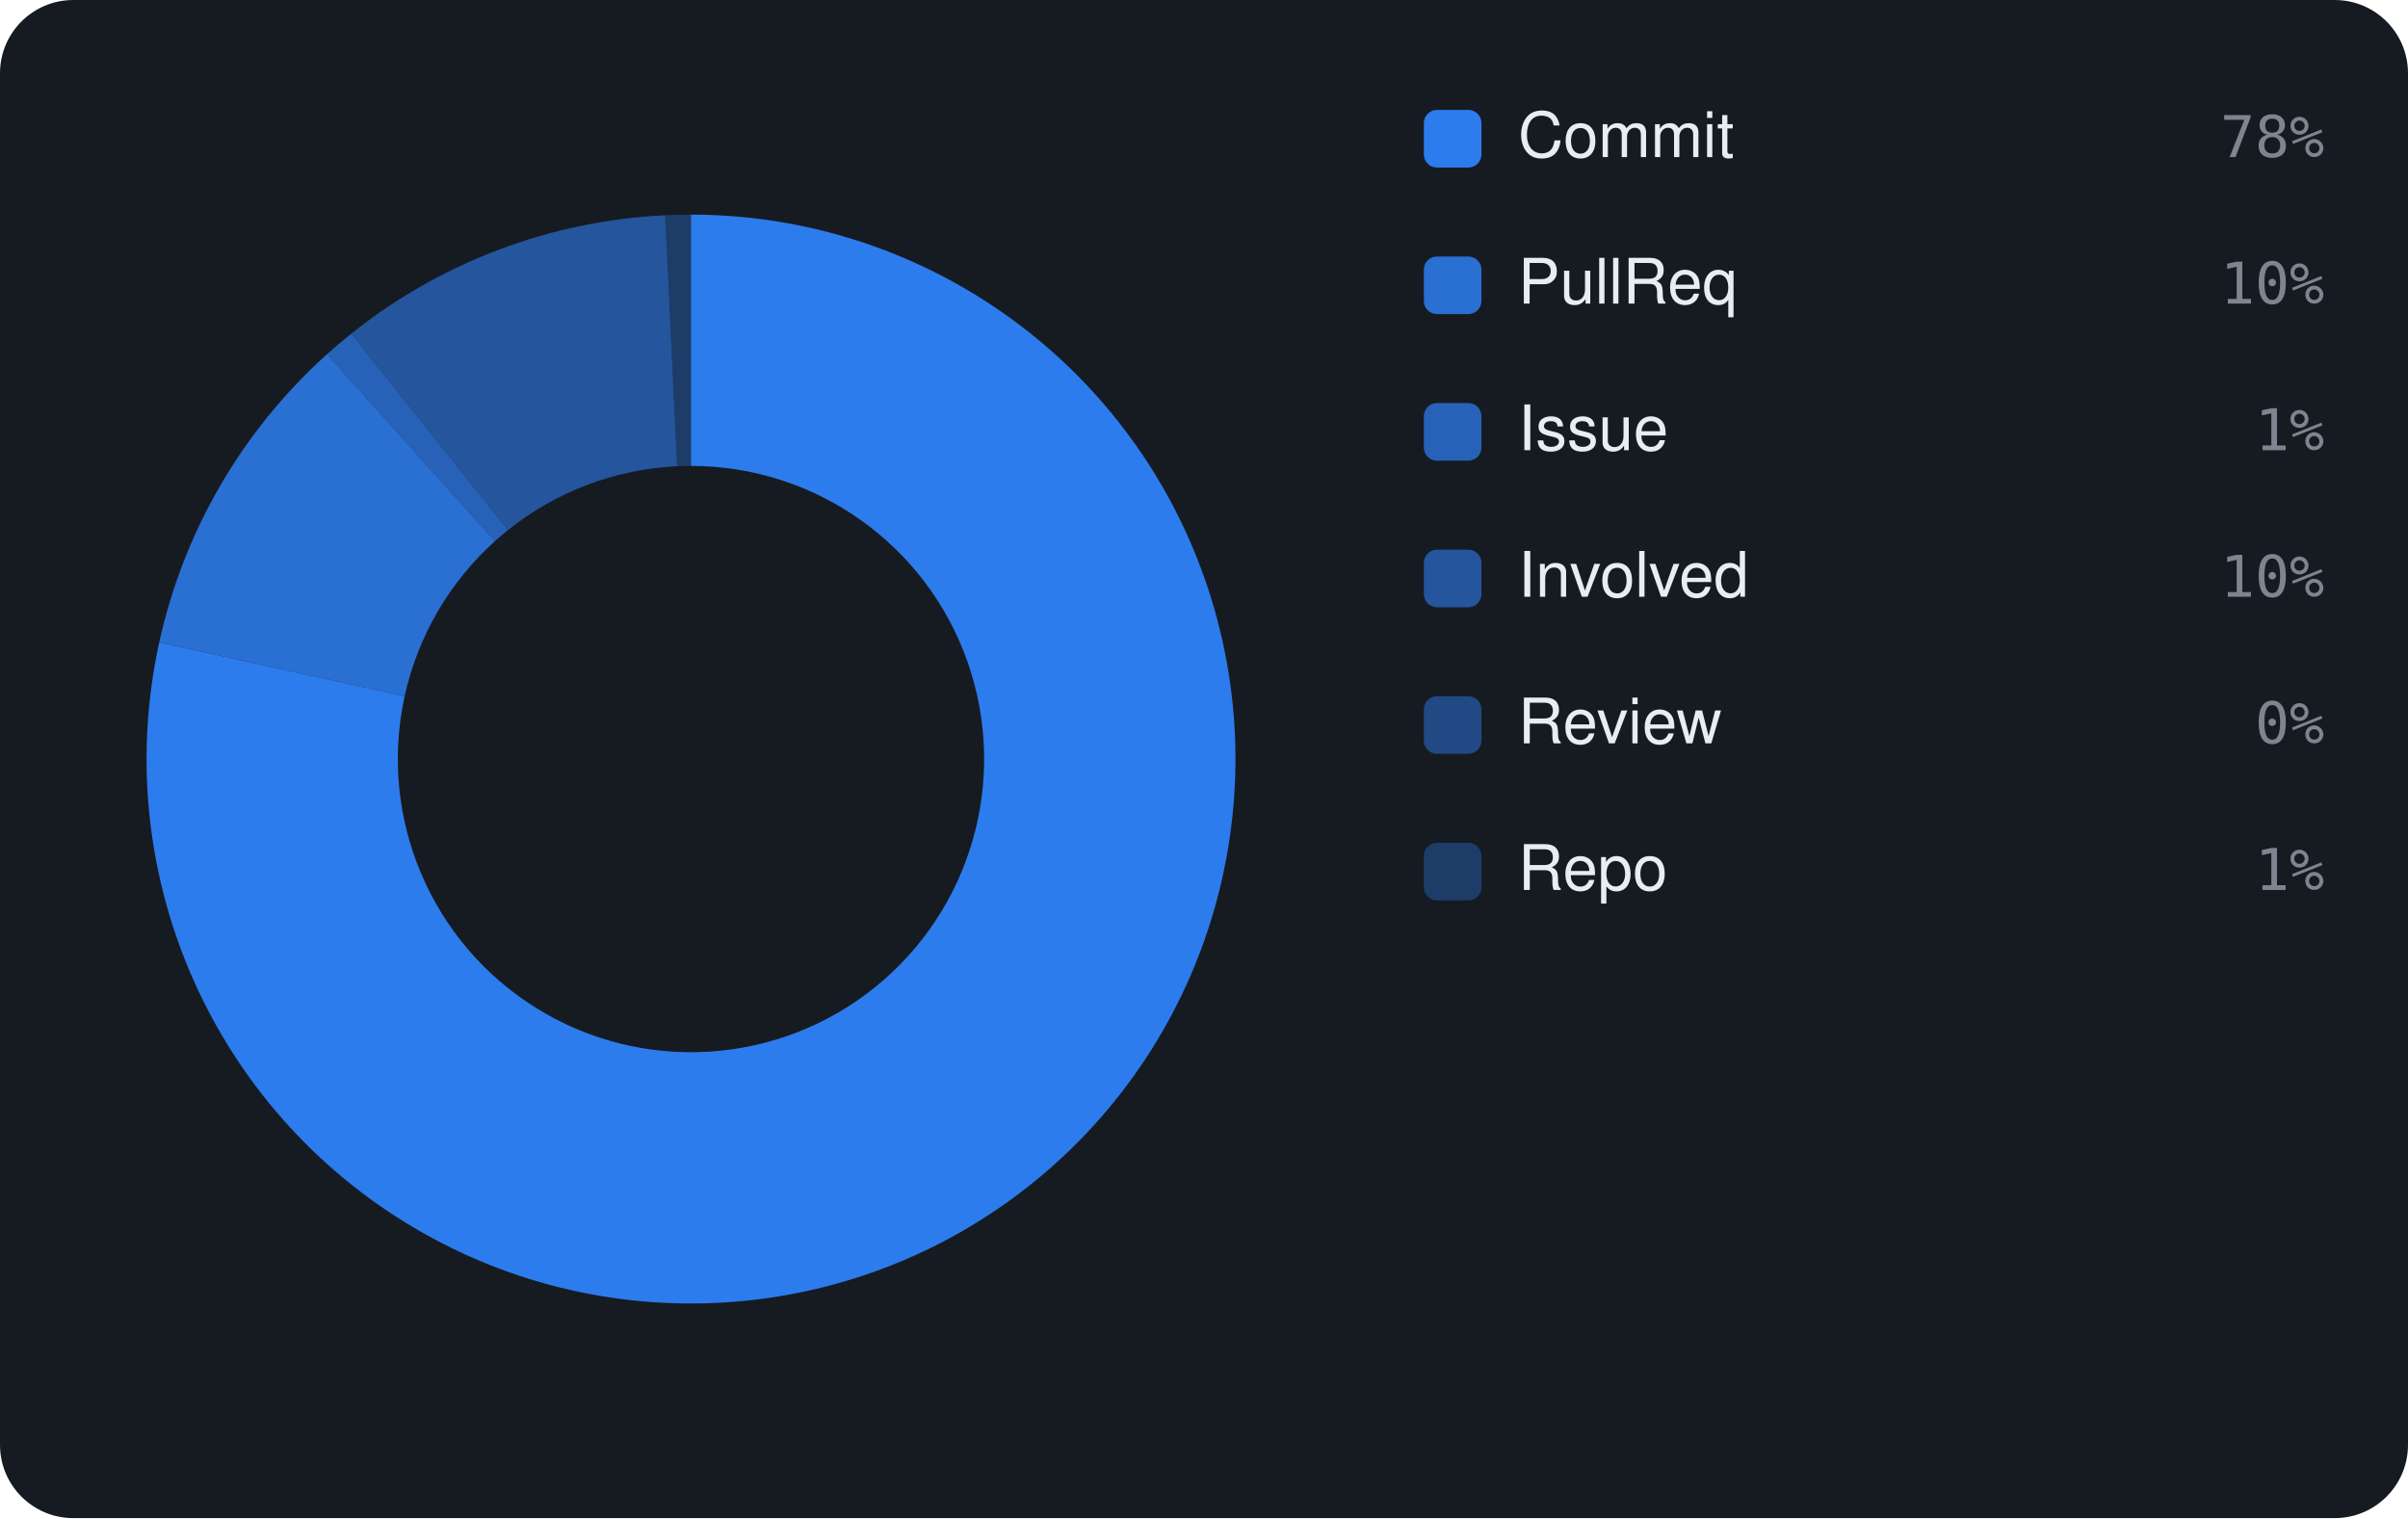
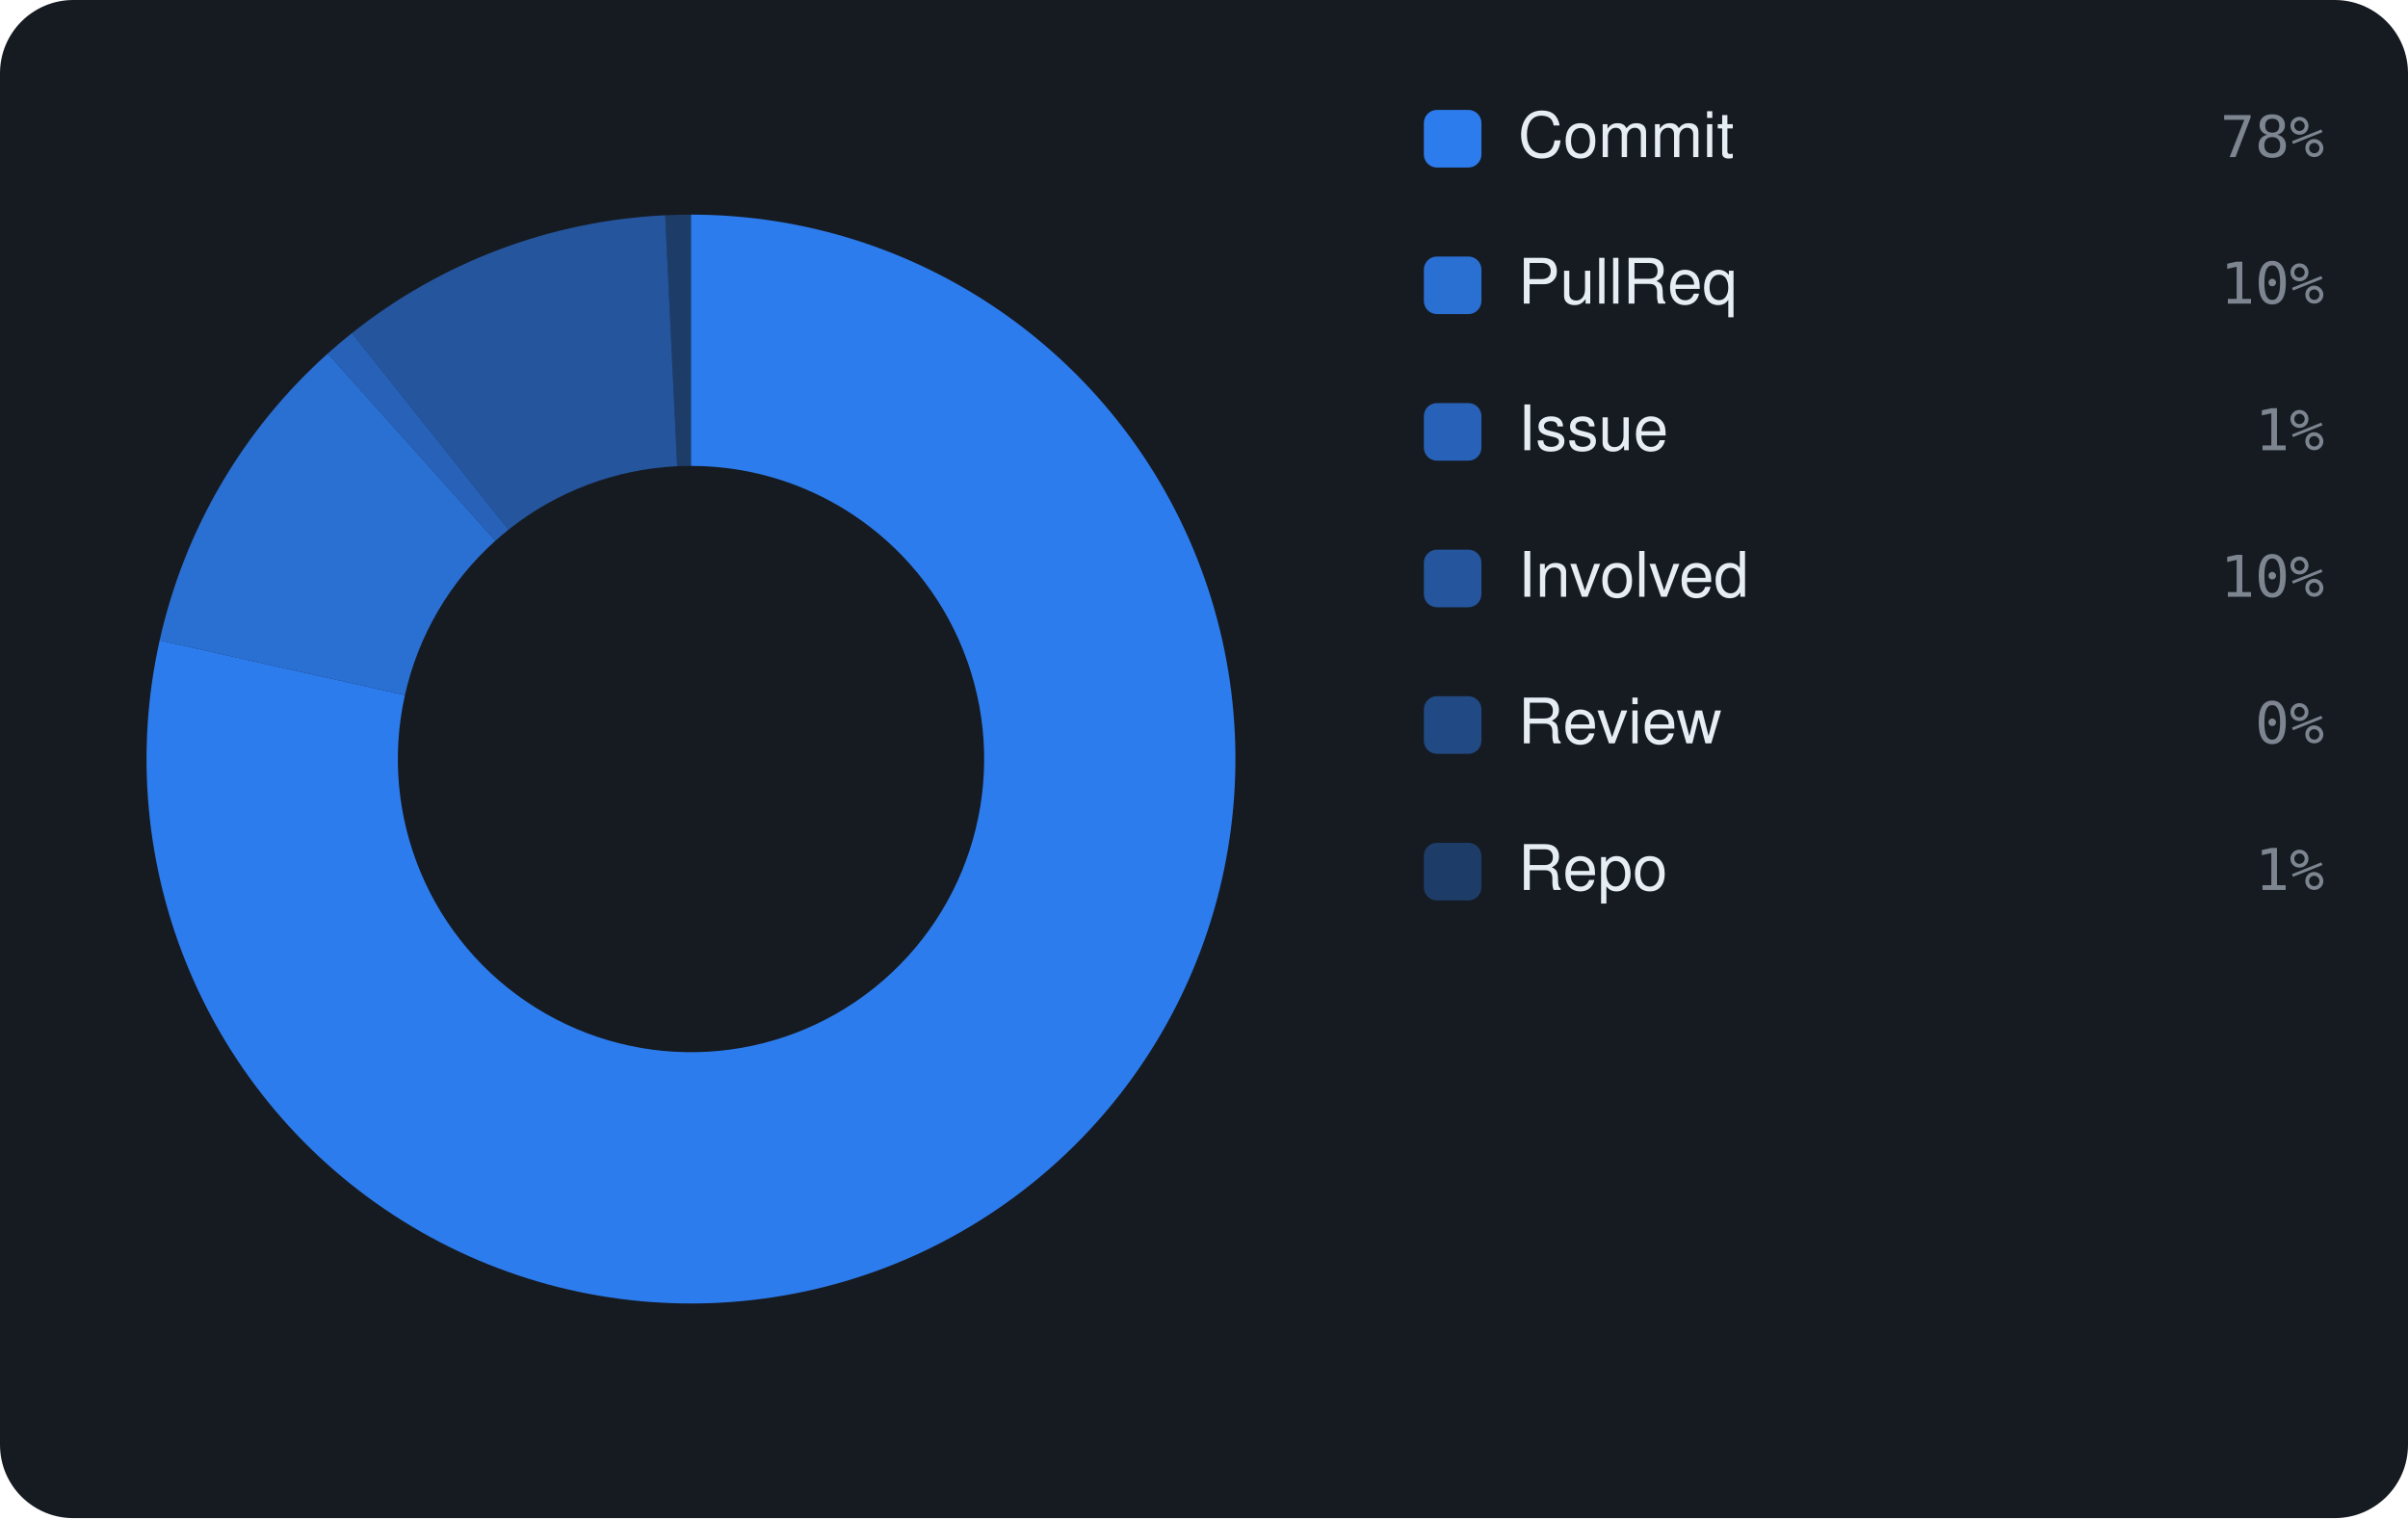
<svg xmlns="http://www.w3.org/2000/svg" viewBox="0 0 460 290" width="460" height="290" font-family="-apple-system,BlinkMacSystemFont,'Segoe UI',Helvetica,Arial,sans-serif">
  <rect width="460" height="290" rx="14" fill="#161b22" />
-   <path d="M132.00 41.00 A104 104 0 1 1 30.42 122.72 L77.30 133.00 A56 56 0 1 0 132.00 89.00 Z" fill="rgba(47,129,247,0.95)" />
-   <path d="M30.42 122.72 A104 104 0 0 1 62.46 67.67 L94.56 103.36 A56 56 0 0 0 77.30 133.00 Z" fill="rgba(47,129,247,0.826)" />
-   <path d="M62.46 67.67 A104 104 0 0 1 67.08 63.75 L97.04 101.25 A56 56 0 0 0 94.56 103.36 Z" fill="rgba(47,129,247,0.702)" />
-   <path d="M67.08 63.75 A104 104 0 0 1 127.07 41.12 L129.35 89.06 A56 56 0 0 0 97.04 101.25 Z" fill="rgba(47,129,247,0.578)" />
+   <path d="M132.00 41.00 A104 104 0 1 1 30.50 122.33 L77.35 132.79 A56 56 0 1 0 132.00 89.00 Z" fill="rgba(47,129,247,0.95)" />
+   <path d="M30.50 122.33 A104 104 0 0 1 62.61 67.53 L94.64 103.29 A56 56 0 0 0 77.35 132.79 Z" fill="rgba(47,129,247,0.826)" />
+   <path d="M62.61 67.53 A104 104 0 0 1 67.23 63.63 L97.13 101.19 A56 56 0 0 0 94.64 103.29 Z" fill="rgba(47,129,247,0.702)" />
+   <path d="M67.23 63.63 A104 104 0 0 1 127.07 41.12 L129.35 89.06 A56 56 0 0 0 97.13 101.19 Z" fill="rgba(47,129,247,0.578)" />
  <path d="M127.07 41.12 A104 104 0 0 1 132.00 41.00 L132.00 89.00 A56 56 0 0 0 129.35 89.06 Z" fill="rgba(47,129,247,0.33)" />
  <rect x="272" y="21" width="11" height="11" rx="2.5" fill="rgba(47,129,247,0.95)" />
  <text x="290" y="30" font-size="12" fill="#e6edf3">Commit</text>
  <text x="444" y="30" text-anchor="end" font-size="11" font-family="monospace" fill="#7d8590">78%</text>
  <rect x="272" y="49" width="11" height="11" rx="2.5" fill="rgba(47,129,247,0.826)" />
  <text x="290" y="58" font-size="12" fill="#e6edf3">PullReq</text>
  <text x="444" y="58" text-anchor="end" font-size="11" font-family="monospace" fill="#7d8590">10%</text>
  <rect x="272" y="77" width="11" height="11" rx="2.5" fill="rgba(47,129,247,0.702)" />
  <text x="290" y="86" font-size="12" fill="#e6edf3">Issue</text>
  <text x="444" y="86" text-anchor="end" font-size="11" font-family="monospace" fill="#7d8590">1%</text>
  <rect x="272" y="105" width="11" height="11" rx="2.5" fill="rgba(47,129,247,0.578)" />
  <text x="290" y="114" font-size="12" fill="#e6edf3">Involved</text>
  <text x="444" y="114" text-anchor="end" font-size="11" font-family="monospace" fill="#7d8590">10%</text>
  <rect x="272" y="133" width="11" height="11" rx="2.5" fill="rgba(47,129,247,0.454)" />
  <text x="290" y="142" font-size="12" fill="#e6edf3">Review</text>
  <text x="444" y="142" text-anchor="end" font-size="11" font-family="monospace" fill="#7d8590">0%</text>
  <rect x="272" y="161" width="11" height="11" rx="2.5" fill="rgba(47,129,247,0.33)" />
  <text x="290" y="170" font-size="12" fill="#e6edf3">Repo</text>
  <text x="444" y="170" text-anchor="end" font-size="11" font-family="monospace" fill="#7d8590">1%</text>
</svg>
